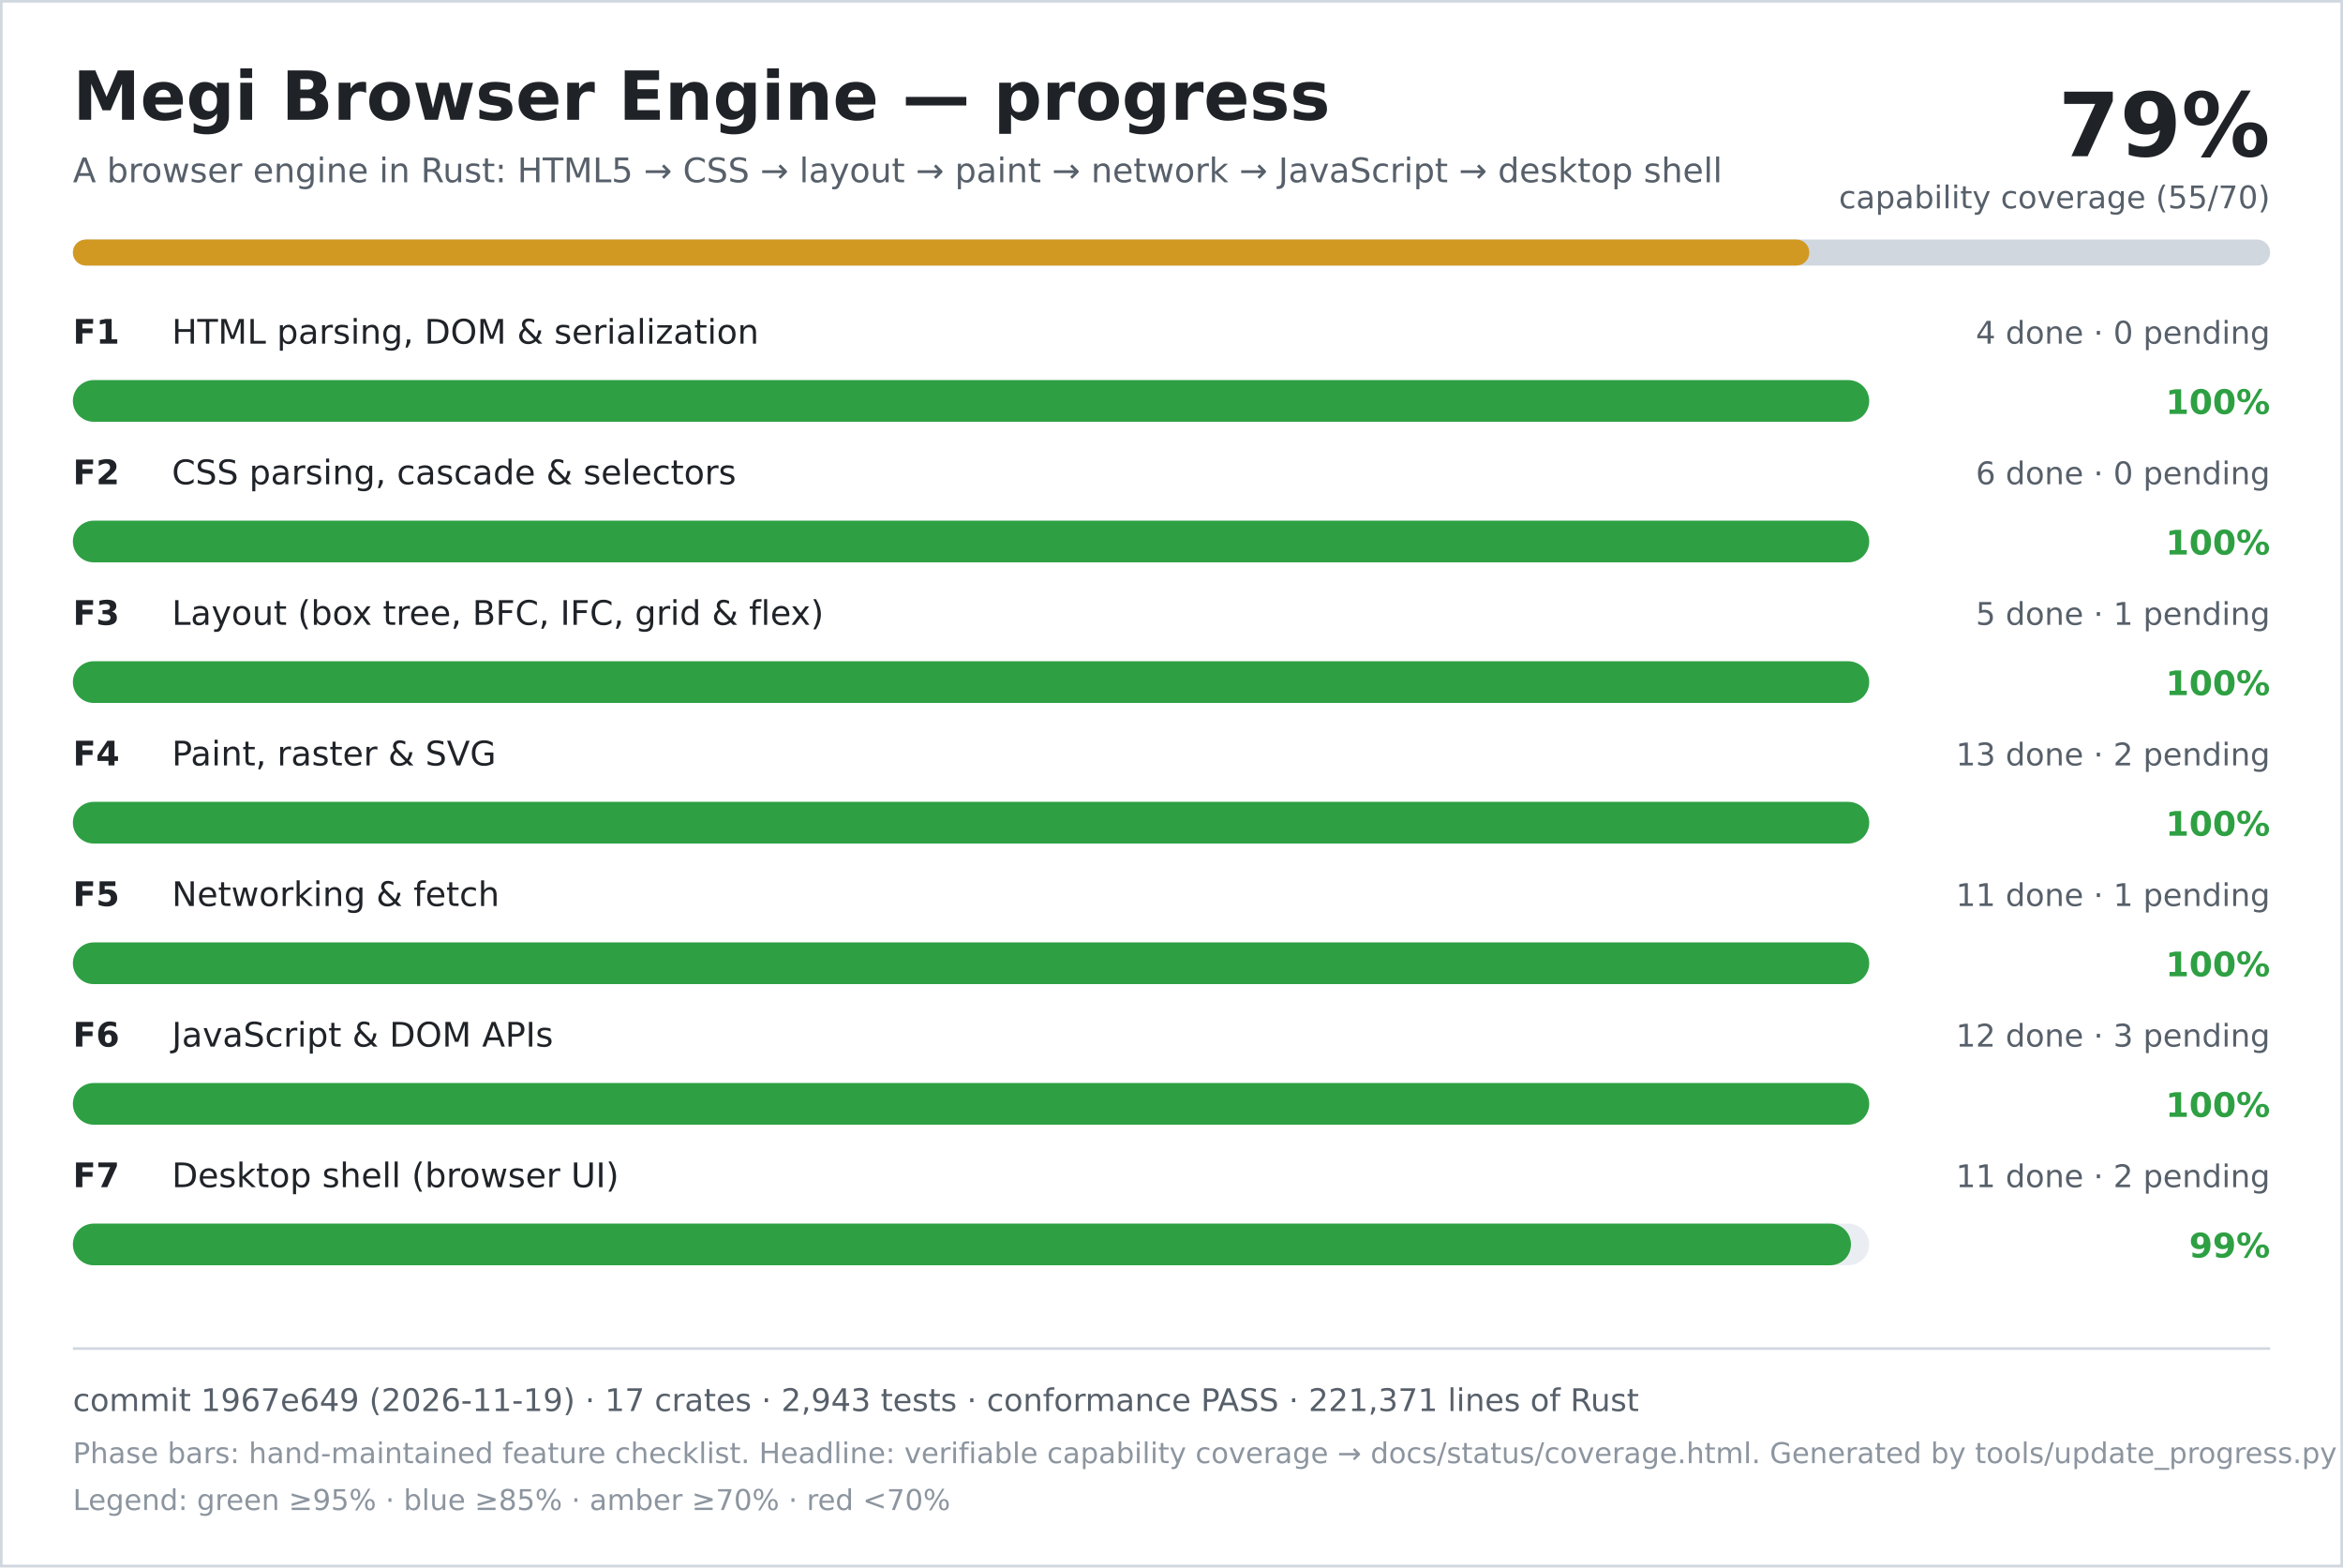
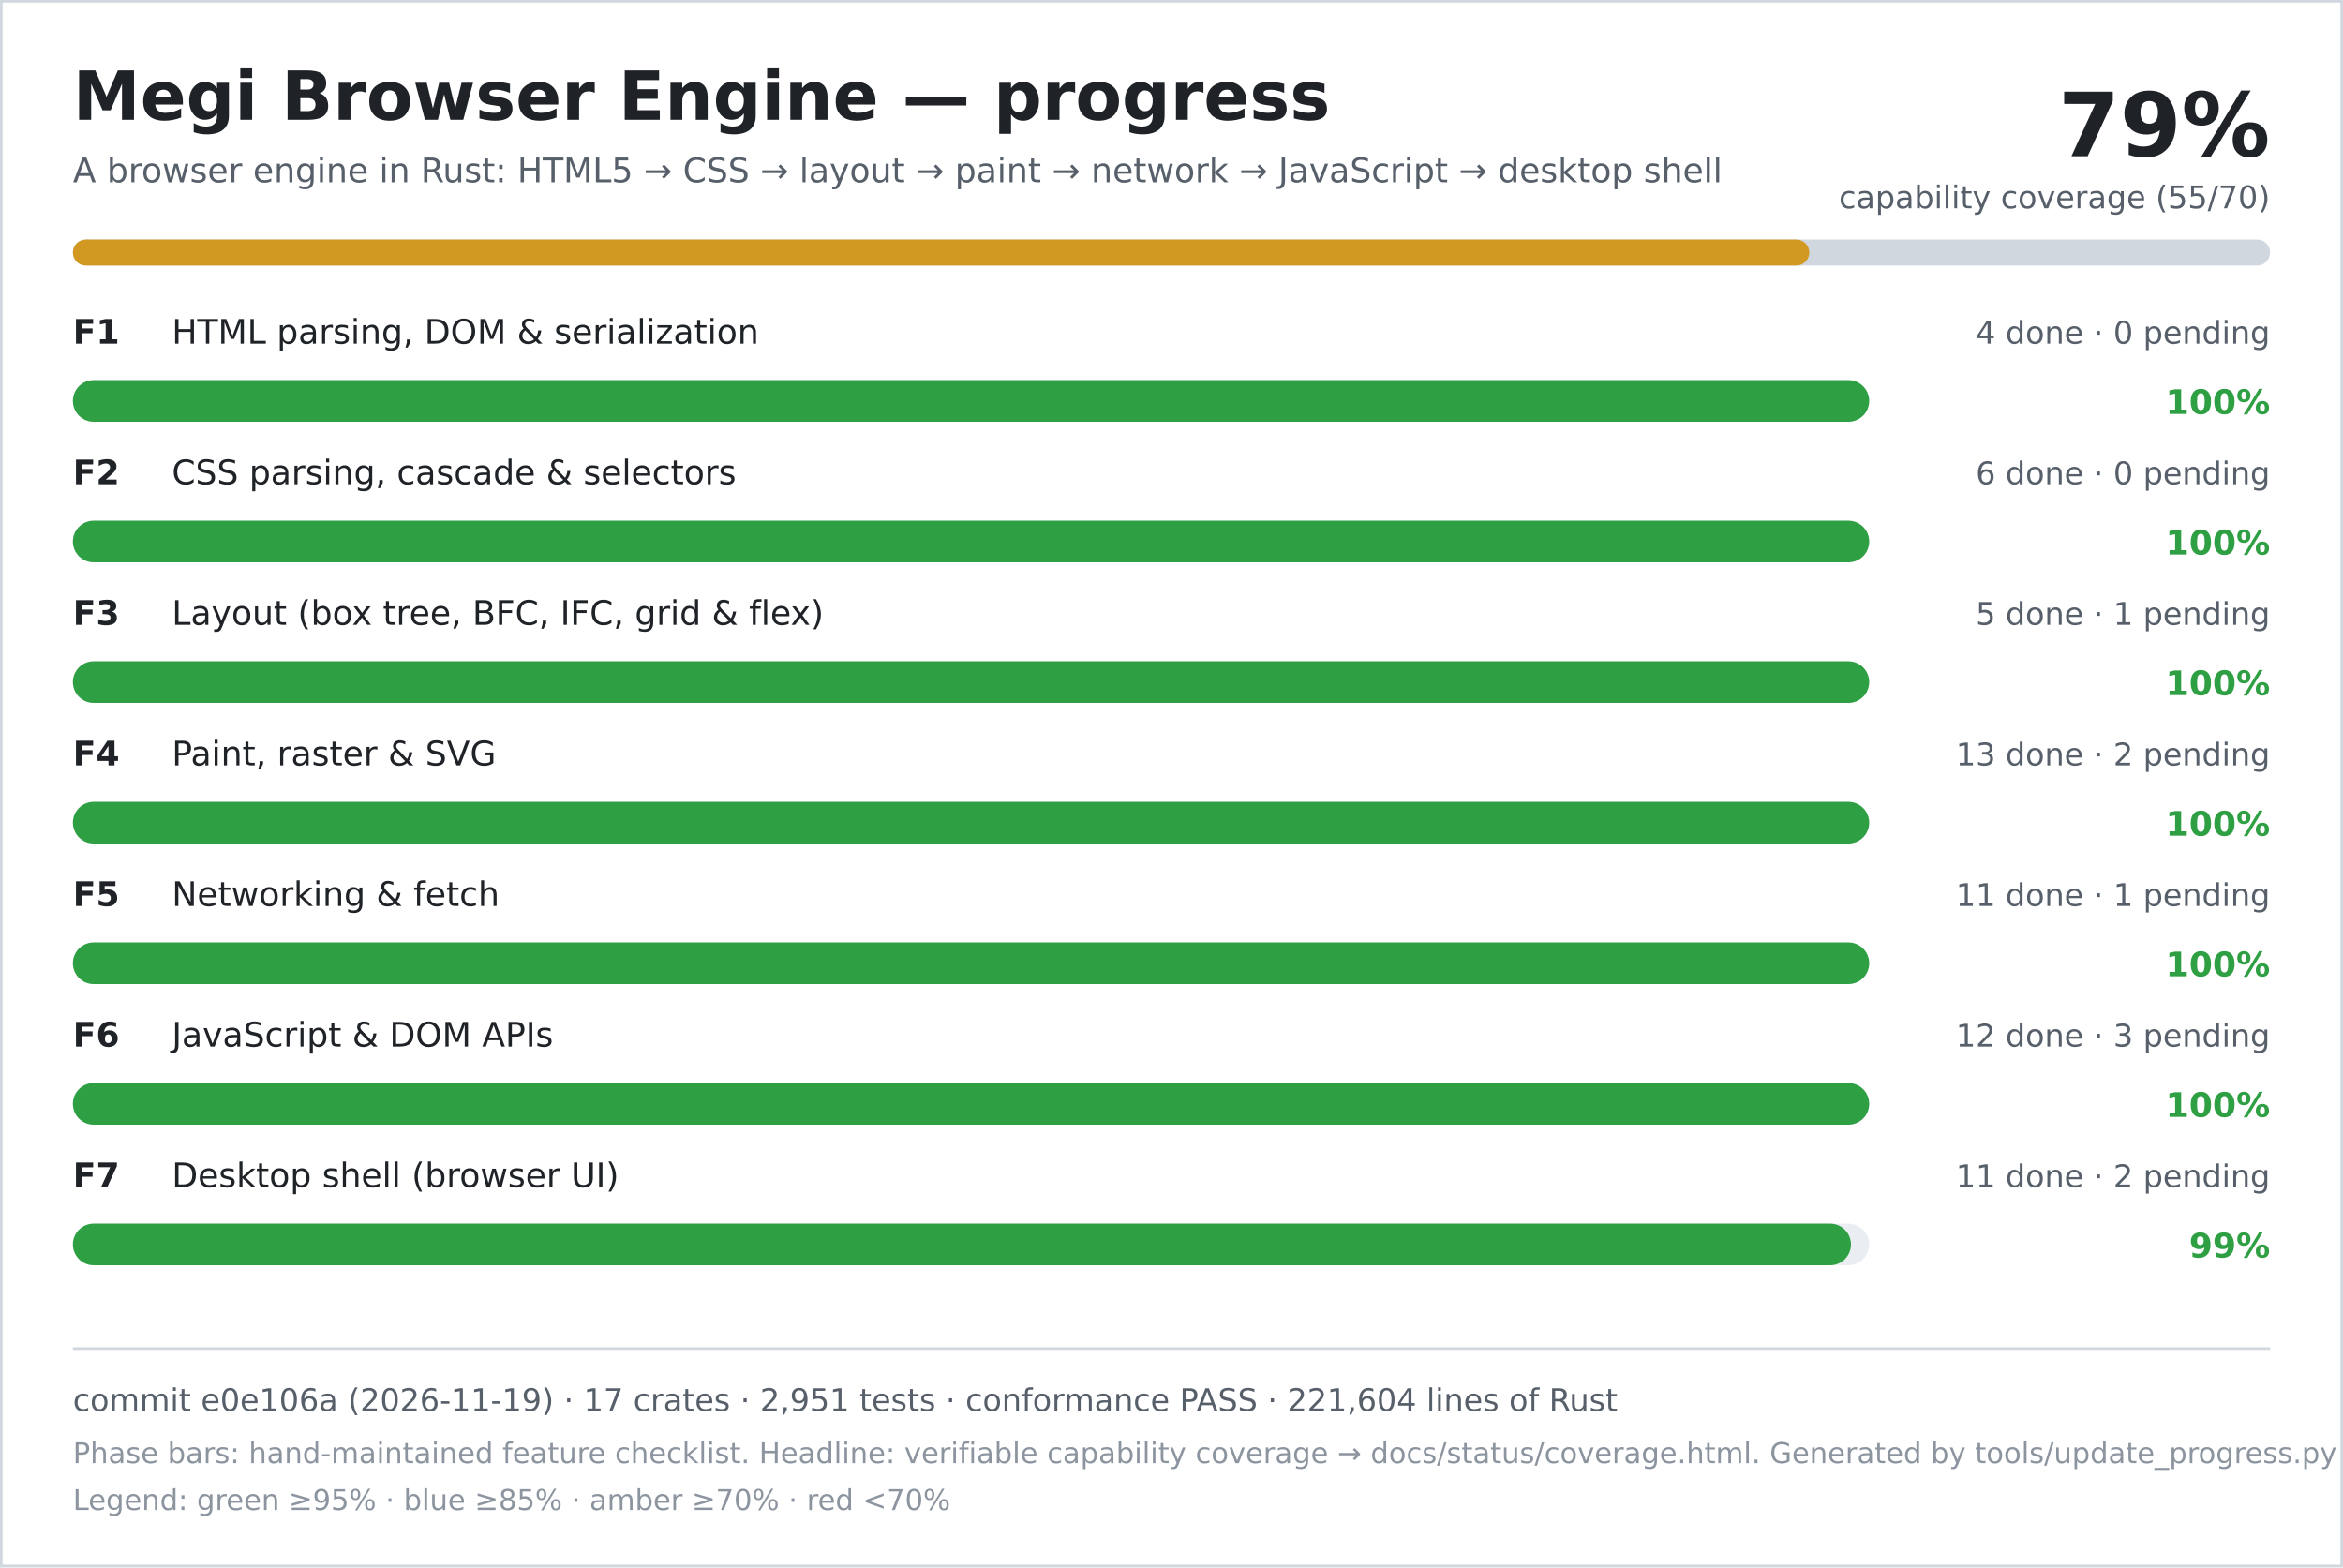
<svg xmlns="http://www.w3.org/2000/svg" width="900" height="602" viewBox="0 0 900 602" role="img" aria-labelledby="title desc">
  <rect width="900" height="602" fill="#ffffff" />
  <rect x="0.5" y="0.5" width="899" height="601" fill="none" stroke="#d0d7de" />
  <text x="28" y="46" font-family="DejaVu Sans, Verdana, sans-serif" font-size="26" font-weight="700" fill="#1f2328">Megi Browser Engine — progress</text>
  <text x="28" y="70" font-family="DejaVu Sans, Verdana, sans-serif" font-size="13" fill="#57606a">A browser engine in Rust: HTML5 → CSS → layout → paint → network → JavaScript → desktop shell</text>
  <text x="872" y="60" text-anchor="end" font-family="DejaVu Sans, Verdana, sans-serif" font-size="34" font-weight="700" fill="#1f2328">79%</text>
  <text x="872" y="80" text-anchor="end" font-family="DejaVu Sans, Verdana, sans-serif" font-size="12" fill="#57606a">capability coverage (55/70)</text>
  <rect x="28" y="92" width="844" height="10" rx="5" fill="#d0d7de" />
  <rect x="28" y="92" width="667" height="10" rx="5" fill="#d29922" />
  <text x="28" y="132" font-family="DejaVu Sans, Verdana, sans-serif" font-size="13" font-weight="700" fill="#1f2328">F1</text>
  <text x="66" y="132" font-family="DejaVu Sans, Verdana, sans-serif" font-size="13" fill="#1f2328">HTML parsing, DOM &amp; serialization</text>
  <text x="872" y="132" text-anchor="end" font-family="DejaVu Sans, Verdana, sans-serif" font-size="12" fill="#57606a">4 done · 0 pending</text>
  <rect x="28" y="146" width="690" height="16" rx="8" fill="#eaeef2" />
  <rect x="28" y="146" width="690" height="16" rx="8" fill="#2ea043" />
  <text x="872" y="159" text-anchor="end" font-family="DejaVu Sans, Verdana, sans-serif" font-size="13" font-weight="700" fill="#2ea043">100%</text>
  <text x="28" y="186" font-family="DejaVu Sans, Verdana, sans-serif" font-size="13" font-weight="700" fill="#1f2328">F2</text>
  <text x="66" y="186" font-family="DejaVu Sans, Verdana, sans-serif" font-size="13" fill="#1f2328">CSS parsing, cascade &amp; selectors</text>
  <text x="872" y="186" text-anchor="end" font-family="DejaVu Sans, Verdana, sans-serif" font-size="12" fill="#57606a">6 done · 0 pending</text>
  <rect x="28" y="200" width="690" height="16" rx="8" fill="#eaeef2" />
  <rect x="28" y="200" width="690" height="16" rx="8" fill="#2ea043" />
  <text x="872" y="213" text-anchor="end" font-family="DejaVu Sans, Verdana, sans-serif" font-size="13" font-weight="700" fill="#2ea043">100%</text>
  <text x="28" y="240" font-family="DejaVu Sans, Verdana, sans-serif" font-size="13" font-weight="700" fill="#1f2328">F3</text>
  <text x="66" y="240" font-family="DejaVu Sans, Verdana, sans-serif" font-size="13" fill="#1f2328">Layout (box tree, BFC, IFC, grid &amp; flex)</text>
  <text x="872" y="240" text-anchor="end" font-family="DejaVu Sans, Verdana, sans-serif" font-size="12" fill="#57606a">5 done · 1 pending</text>
  <rect x="28" y="254" width="690" height="16" rx="8" fill="#eaeef2" />
  <rect x="28" y="254" width="690" height="16" rx="8" fill="#2ea043" />
  <text x="872" y="267" text-anchor="end" font-family="DejaVu Sans, Verdana, sans-serif" font-size="13" font-weight="700" fill="#2ea043">100%</text>
  <text x="28" y="294" font-family="DejaVu Sans, Verdana, sans-serif" font-size="13" font-weight="700" fill="#1f2328">F4</text>
  <text x="66" y="294" font-family="DejaVu Sans, Verdana, sans-serif" font-size="13" fill="#1f2328">Paint, raster &amp; SVG</text>
  <text x="872" y="294" text-anchor="end" font-family="DejaVu Sans, Verdana, sans-serif" font-size="12" fill="#57606a">13 done · 2 pending</text>
  <rect x="28" y="308" width="690" height="16" rx="8" fill="#eaeef2" />
  <rect x="28" y="308" width="690" height="16" rx="8" fill="#2ea043" />
  <text x="872" y="321" text-anchor="end" font-family="DejaVu Sans, Verdana, sans-serif" font-size="13" font-weight="700" fill="#2ea043">100%</text>
  <text x="28" y="348" font-family="DejaVu Sans, Verdana, sans-serif" font-size="13" font-weight="700" fill="#1f2328">F5</text>
  <text x="66" y="348" font-family="DejaVu Sans, Verdana, sans-serif" font-size="13" fill="#1f2328">Networking &amp; fetch</text>
  <text x="872" y="348" text-anchor="end" font-family="DejaVu Sans, Verdana, sans-serif" font-size="12" fill="#57606a">11 done · 1 pending</text>
  <rect x="28" y="362" width="690" height="16" rx="8" fill="#eaeef2" />
  <rect x="28" y="362" width="690" height="16" rx="8" fill="#2ea043" />
  <text x="872" y="375" text-anchor="end" font-family="DejaVu Sans, Verdana, sans-serif" font-size="13" font-weight="700" fill="#2ea043">100%</text>
  <text x="28" y="402" font-family="DejaVu Sans, Verdana, sans-serif" font-size="13" font-weight="700" fill="#1f2328">F6</text>
  <text x="66" y="402" font-family="DejaVu Sans, Verdana, sans-serif" font-size="13" fill="#1f2328">JavaScript &amp; DOM APIs</text>
  <text x="872" y="402" text-anchor="end" font-family="DejaVu Sans, Verdana, sans-serif" font-size="12" fill="#57606a">12 done · 3 pending</text>
  <rect x="28" y="416" width="690" height="16" rx="8" fill="#eaeef2" />
  <rect x="28" y="416" width="690" height="16" rx="8" fill="#2ea043" />
  <text x="872" y="429" text-anchor="end" font-family="DejaVu Sans, Verdana, sans-serif" font-size="13" font-weight="700" fill="#2ea043">100%</text>
  <text x="28" y="456" font-family="DejaVu Sans, Verdana, sans-serif" font-size="13" font-weight="700" fill="#1f2328">F7</text>
  <text x="66" y="456" font-family="DejaVu Sans, Verdana, sans-serif" font-size="13" fill="#1f2328">Desktop shell (browser UI)</text>
  <text x="872" y="456" text-anchor="end" font-family="DejaVu Sans, Verdana, sans-serif" font-size="12" fill="#57606a">11 done · 2 pending</text>
  <rect x="28" y="470" width="690" height="16" rx="8" fill="#eaeef2" />
  <rect x="28" y="470" width="683" height="16" rx="8" fill="#2ea043" />
  <text x="872" y="483" text-anchor="end" font-family="DejaVu Sans, Verdana, sans-serif" font-size="13" font-weight="700" fill="#2ea043">99%</text>
  <line x1="28" y1="518" x2="872" y2="518" stroke="#d0d7de" />
-   <text x="28" y="542" font-family="DejaVu Sans, Verdana, sans-serif" font-size="12" fill="#57606a">commit 1967e649 (2026-11-19) · 17 crates · 2,943 tests · conformance PASS · 221,371 lines of Rust</text>
+   <text x="28" y="542" font-family="DejaVu Sans, Verdana, sans-serif" font-size="12" fill="#57606a">commit e0e106a (2026-11-19) · 17 crates · 2,951 tests · conformance PASS · 221,604 lines of Rust</text>
  <text x="28" y="562" font-family="DejaVu Sans, Verdana, sans-serif" font-size="11" fill="#8c959f">Phase bars: hand-maintained feature checklist. Headline: verifiable capability coverage → docs/status/coverage.html. Generated by tools/update_progress.py — do not edit.</text>
  <text x="28" y="580" font-family="DejaVu Sans, Verdana, sans-serif" font-size="11" fill="#8c959f">Legend: green ≥95% · blue ≥85% · amber ≥70% · red &lt;70%</text>
</svg>
